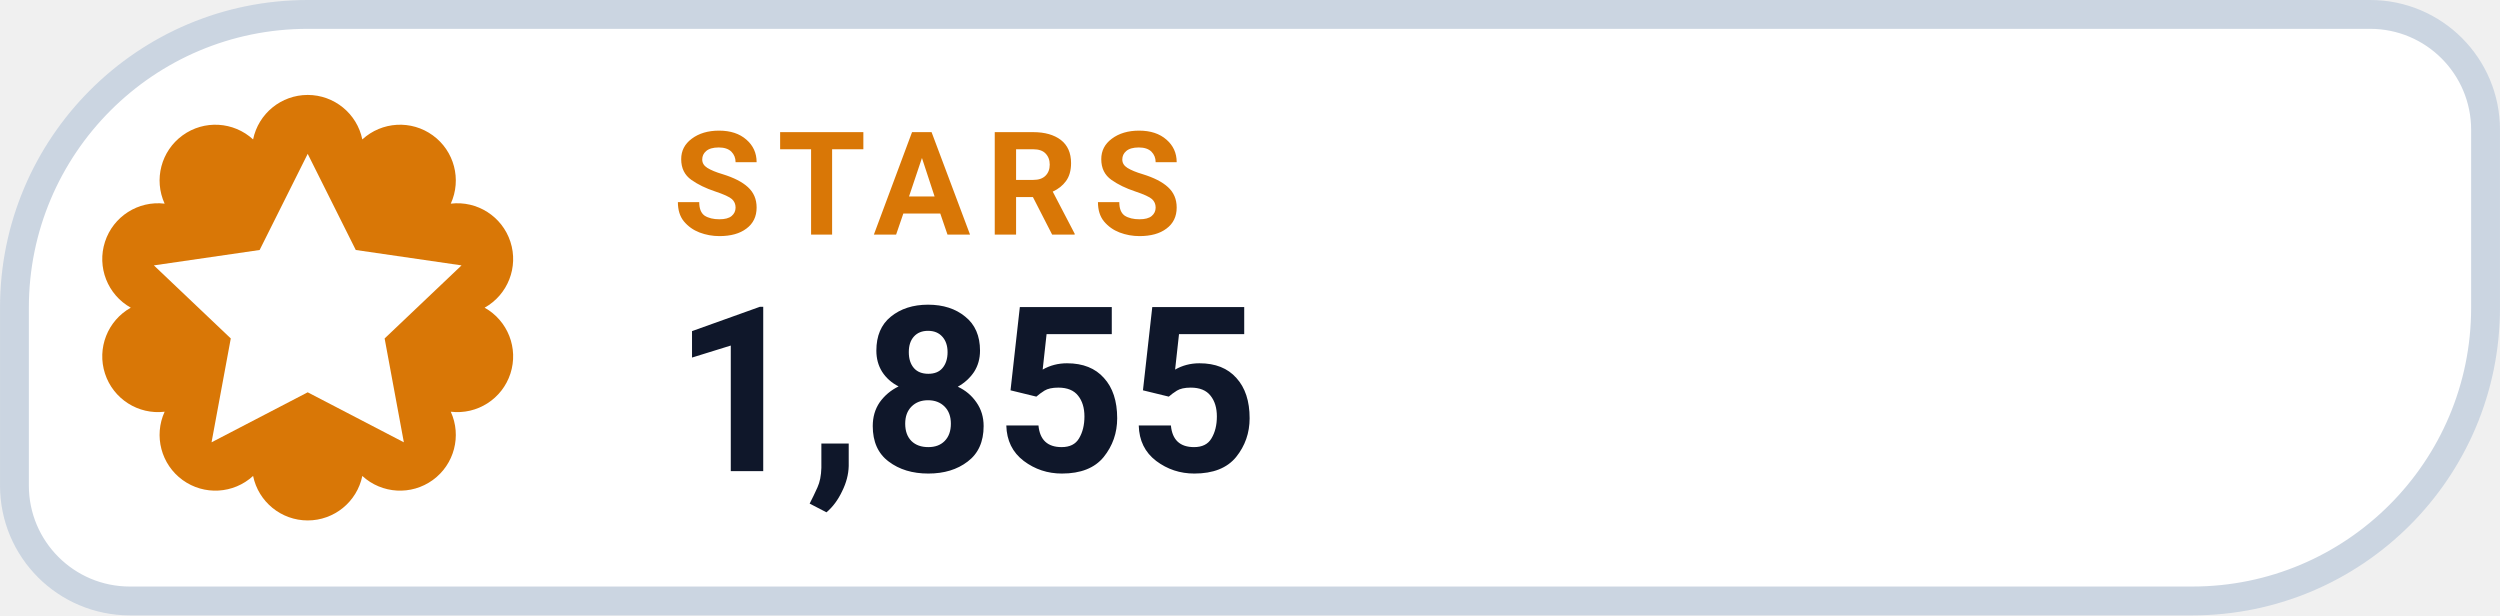
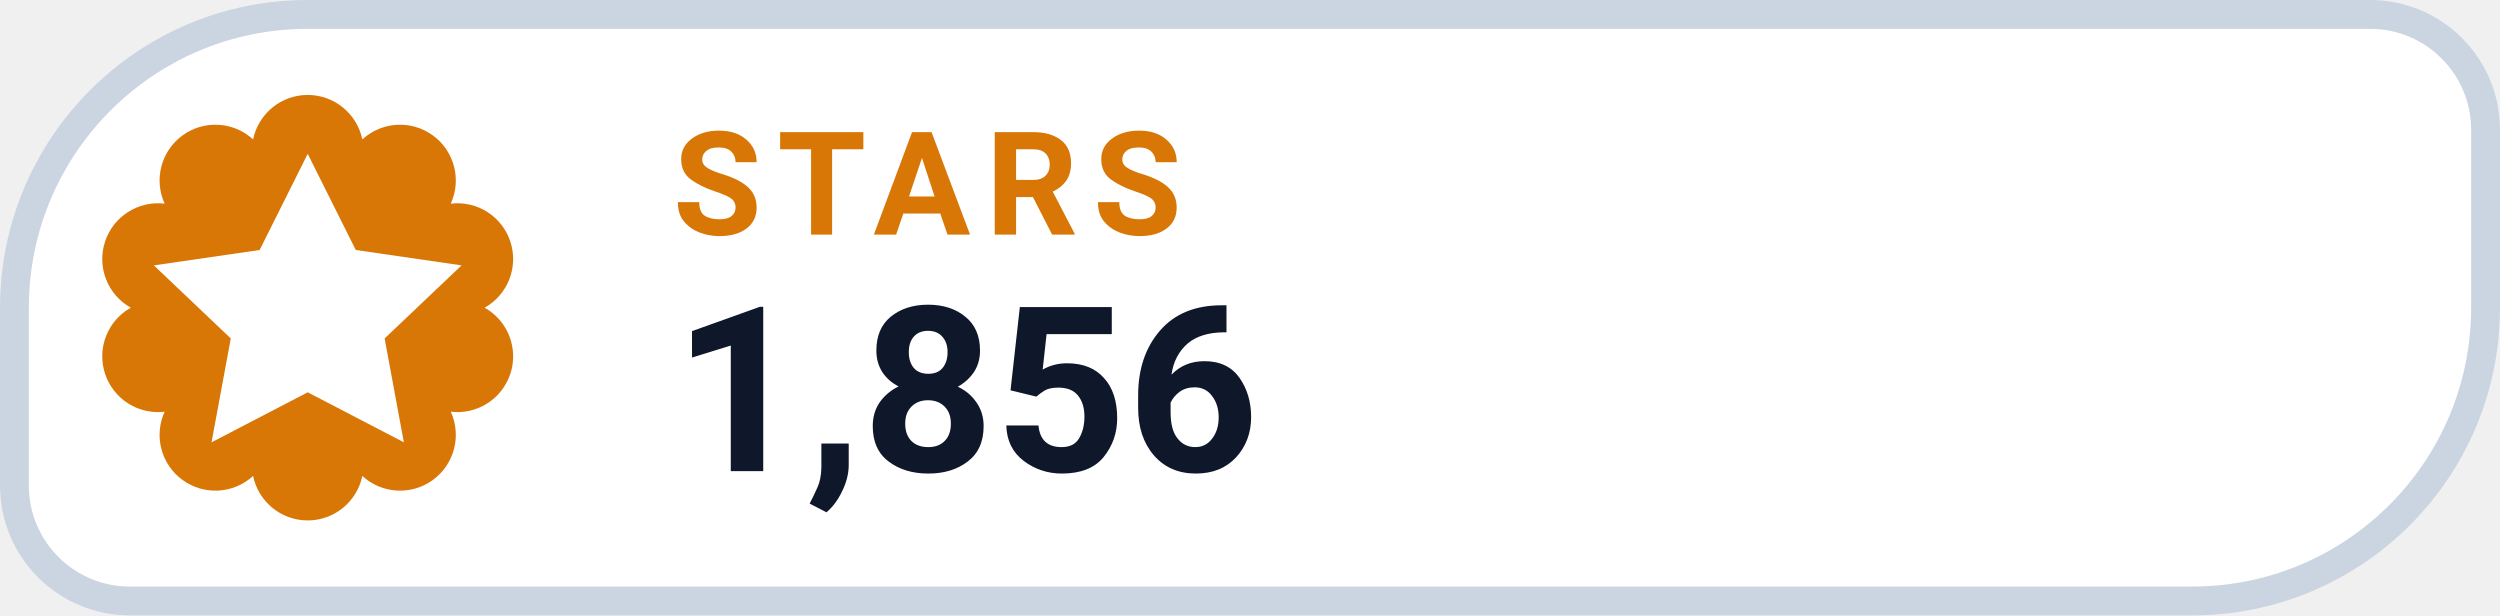
- <svg xmlns="http://www.w3.org/2000/svg" width="126" height="31.015" viewBox="0 0 130 32" role="img" aria-label="STARS 1,855">
+ <svg xmlns="http://www.w3.org/2000/svg" width="126" height="31.015" viewBox="0 0 130 32" role="img" aria-label="STARS 1,856">
  <path d="M 16.00 0.75 H 123.25 A 6.00 6.00 0 0 1 129.25 6.75 V 16.00 A 15.25 15.25 0 0 1 114.00 31.25 H 6.75 A 6.00 6.00 0 0 1 0.75 25.25 V 16.00 A 15.25 15.25 0 0 1 16.00 0.75 Z" fill="#FFFFFF" stroke="#CBD5E1" stroke-width="1.5" />
  <path d="M 13.16 7.25 A 2.90 2.90 0 0 1 18.84 7.25 A 2.90 2.90 0 0 1 23.44 10.59 A 2.90 2.90 0 0 1 25.20 16.00 A 2.90 2.90 0 0 1 23.44 21.41 A 2.90 2.90 0 0 1 18.84 24.75 A 2.90 2.90 0 0 1 13.16 24.75 A 2.90 2.90 0 0 1 8.56 21.41 A 2.90 2.90 0 0 1 6.80 16.00 A 2.90 2.90 0 0 1 8.56 10.59 A 2.90 2.90 0 0 1 13.16 7.25 Z" fill="#D97706" />
  <g transform="translate(16 16)" style="color:#FFFFFF;">
    <path d="M0 -8 l2.5 5 5.5 .8 -4 3.8 1 5.4 -5 -2.6 -5 2.6 1 -5.4 -4 -3.8 5.5 -.8 Z" fill="currentColor" />
  </g>
  <text x="35" y="12.2" fill="#D97706" font-family="-apple-system,BlinkMacSystemFont,'Segoe UI',Roboto,Helvetica,Arial,sans-serif" font-size="7.5" font-weight="700" letter-spacing=".8">STARS</text>
-   <text x="35" y="24.5" fill="#0F172A" font-family="-apple-system,BlinkMacSystemFont,'Segoe UI',Roboto,Helvetica,Arial,sans-serif" font-size="12" font-weight="750">1,855</text>
+   <text x="35" y="24.5" fill="#0F172A" font-family="-apple-system,BlinkMacSystemFont,'Segoe UI',Roboto,Helvetica,Arial,sans-serif" font-size="12" font-weight="750">1,856</text>
</svg>
